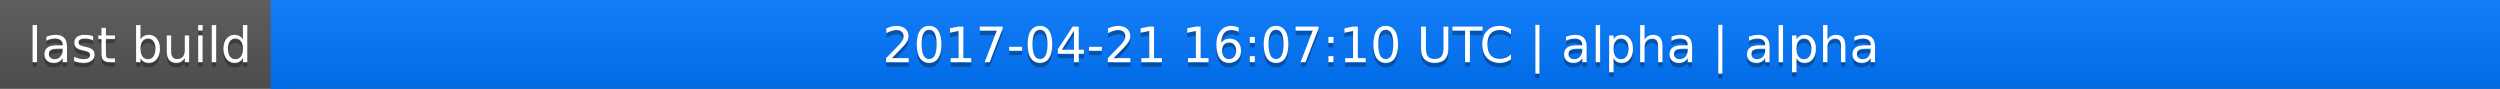
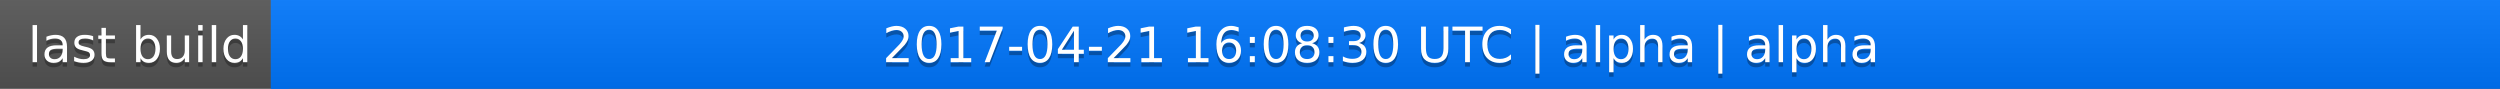
<svg xmlns="http://www.w3.org/2000/svg" width="563" height="20">
  <linearGradient id="a" x2="0" y2="100%">
    <stop offset="0" stop-color="#bbb" stop-opacity=".1" />
    <stop offset="1" stop-opacity=".1" />
  </linearGradient>
  <rect rx="0" width="563" height="20" fill="#555" />
  <rect rx="0" x="61" width="502" height="20" fill="#07f" />
  <path fill="#07f" d="M61 0h4v20h-4z" />
  <rect rx="0" width="563" height="20" fill="url(#a)" />
  <g fill="#fff" text-anchor="middle" font-family="DejaVu Sans,Verdana,Geneva,sans-serif" font-size="11">
    <text x="31.5" y="15" fill="#010101" fill-opacity=".3">last build</text>
    <text x="31.5" y="14">last build</text>
-     <text x="311" y="15" fill="#010101" fill-opacity=".3">2017-04-21 16:07:10 UTC | alpha | alpha</text>
-     <text x="311" y="14">2017-04-21 16:07:10 UTC | alpha | alpha</text>
+     <text x="311" y="15" fill="#010101" fill-opacity=".3">2017-04-21 16:08:30 UTC | alpha | alpha</text>
+     <text x="311" y="14">2017-04-21 16:08:30 UTC | alpha | alpha</text>
  </g>
</svg>
